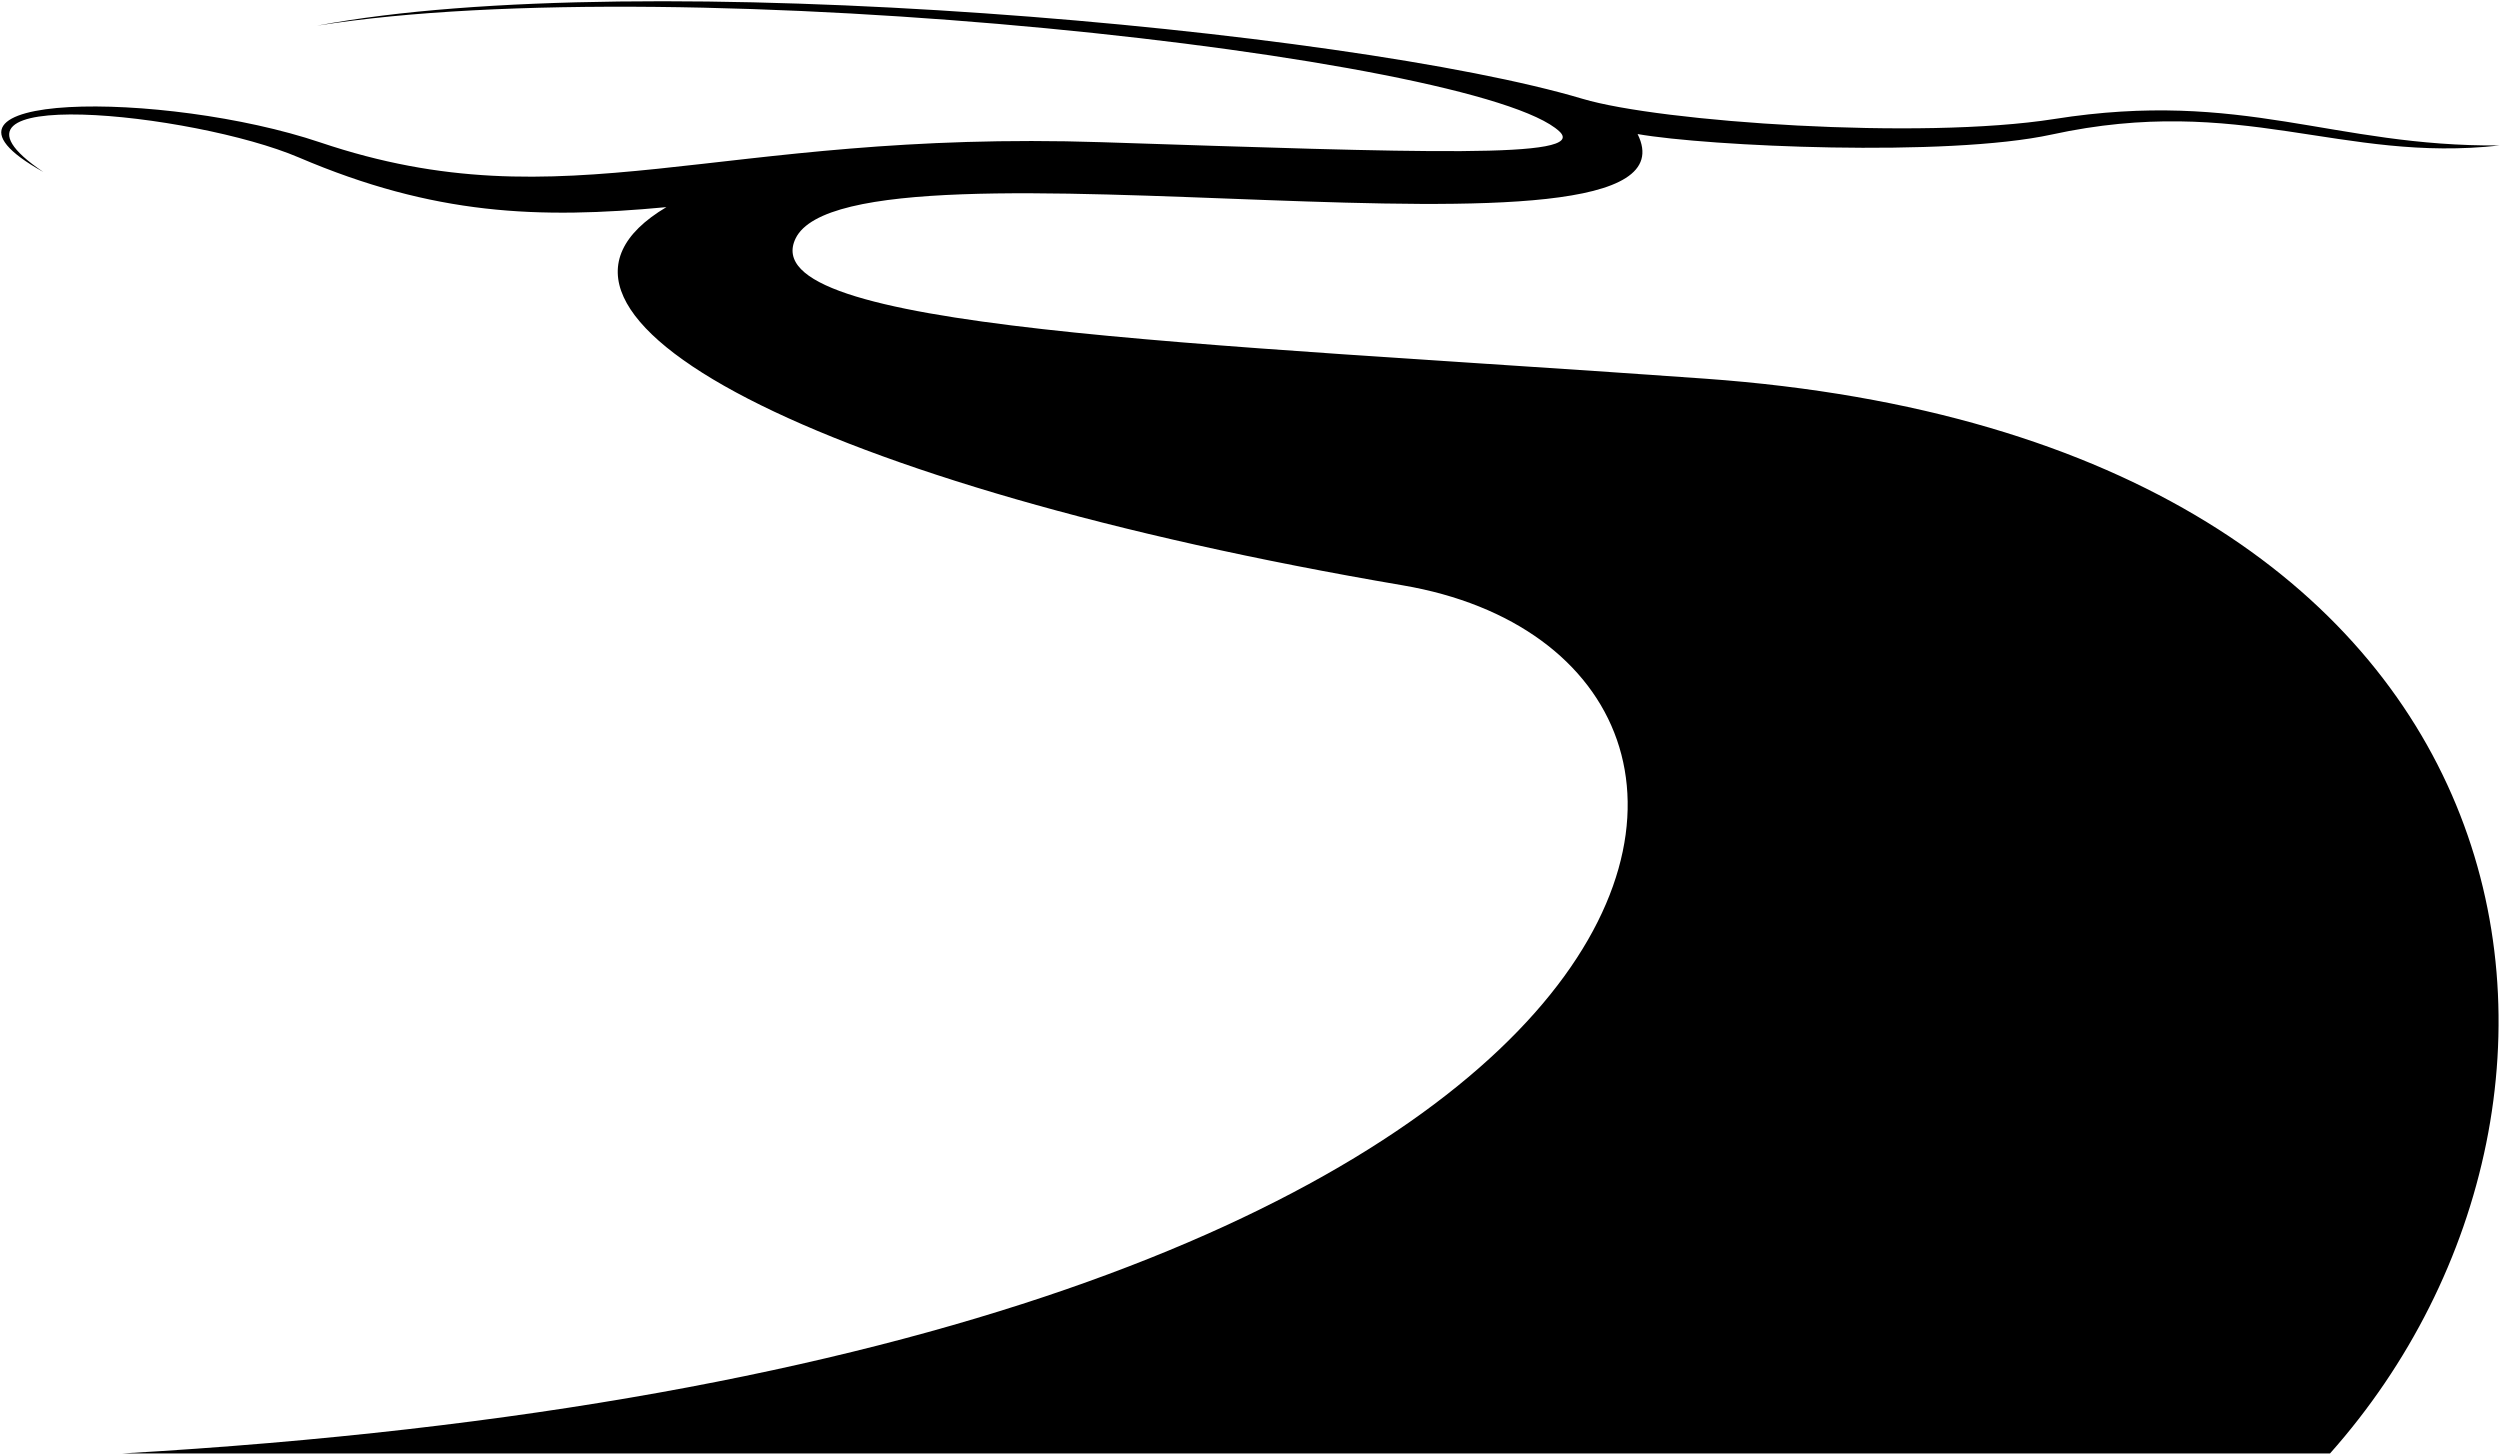
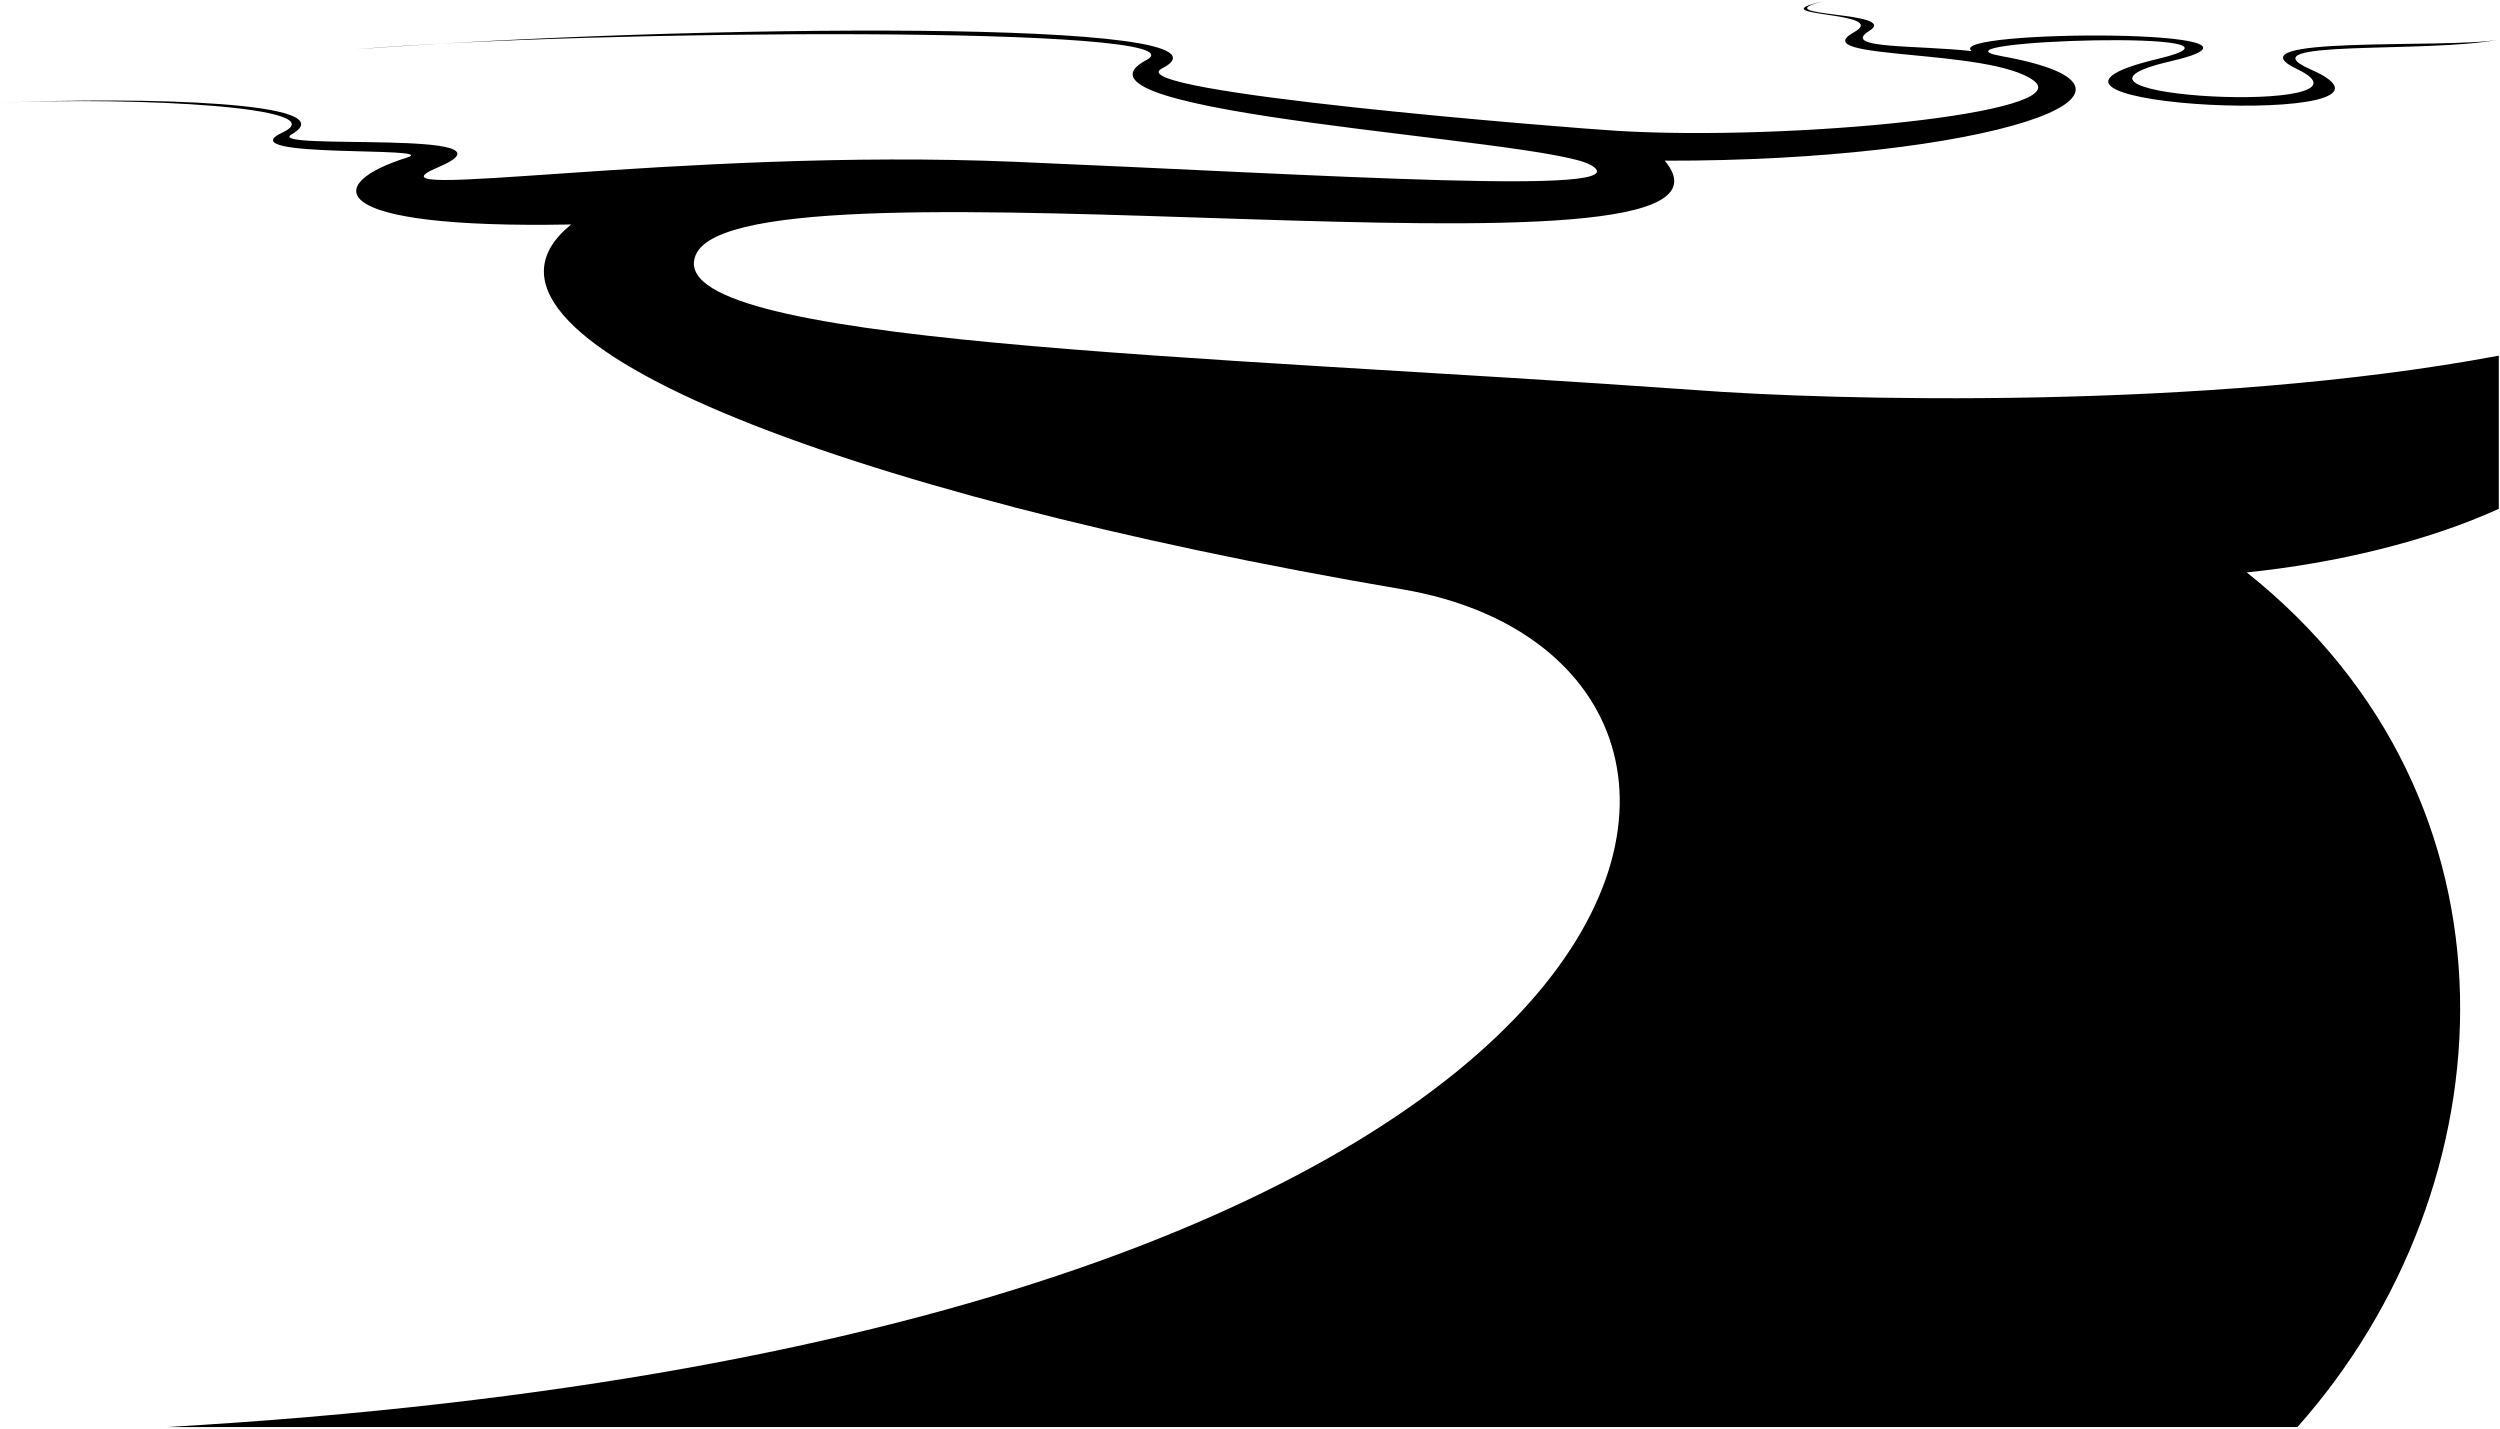
- <svg viewBox="0 0 1992.66 1159.53">
-   <path class="path" d="M1359.14,301.83c-406.79-29.14-760.22-39-725-111.77,45.26-93.55,732.35,39.71,671.12-83.22,55.86,9.85,246.67,18.55,330.09.39,150.82-32.81,230.75,22.88,357.2,8.7C1859,117.11,1788.28,71,1637.46,94.84c-106.9,16.89-314.33,2.35-376-16.06C1076.2,23.55,511.23-28.38,252.64,20.47c293.93-46.6,926,24,990.32,84.3,23.53,22.06-110.23,16.88-364.91,8.57-309.76-10.1-426,66.5-622.77.19C131.49,71.81-81.59,72.35,34.51,137.06c-104.43-70.58,119.67-47.45,203.7-11.54,107.7,46,190.83,49.21,292.94,39.58C388.58,249.88,651.49,387,1118,466.53c353.38,60.22,267.74,618-1021.09,692H1857.14C2110.71,873.23,2037.57,350.42,1359.14,301.83Z" />
+ <svg viewBox="0 0 2065.17 1179.87">
+   <path class="path" d="M1399.82,322.16C993,293,542.66,284.59,574.82,210.39c39.74-91.67,898.84,39,800.35-77.64,264.2.49,438.2-57.48,278-86.43-71-12.82,234.17-22.61,129.41,2.31-167.39,39.8,239.23,58.41,126,8.63-56.7-24.93,95.66-13,155.3-24.46-41.53,7.66-225.32-3.86-166.41,24.24,81.43,38.85-233.64,23.52-104.64-6.36,118.07-27.34-188.61-26.46-164-8.45-45.13-5.1-109-1.71-84.75-16.65,26.66-16.41-89.82-11.47-37.64-24.61-57.5,13.14,56.92,8.12,25,25.72C1489.43,50,1644.11,39.42,1680.16,66.74c35.21,26.69-200.82,49.86-343.71,41.38C1296.94,105.77,922,76,959.82,56.6,1040.37,15.23,567,20.18,293.32,40.8,486.09,24.41,1001,20.94,947.06,49.54,862.57,94.33,1274,114.26,1313.65,136.1c47.89,26.38-220.32,8.29-474.91-2.43-278.11-11.7-549,35-476.84,4.52,75.79-32-144.81-13.46-121-27.2C287.1,84.39,119.48,79.77,0,84.83,114.72,80,278.13,88.58,233.46,109.39c-47.16,22,133.21,11.24,102.53,20.85-69.6,21.8-69.34,59.1,135.85,55.19-114.33,92.28,220.33,221.94,686.81,301.43,353.37,60.23,267.74,618-1021.1,692H1897.82c177.16-199.33,194.94-517.56-41.85-706,73.73-7.58,149.49-25.76,208.2-52.53V293.81C1821.87,339.27,1512.12,330.75,1399.82,322.16Z" />
</svg>
